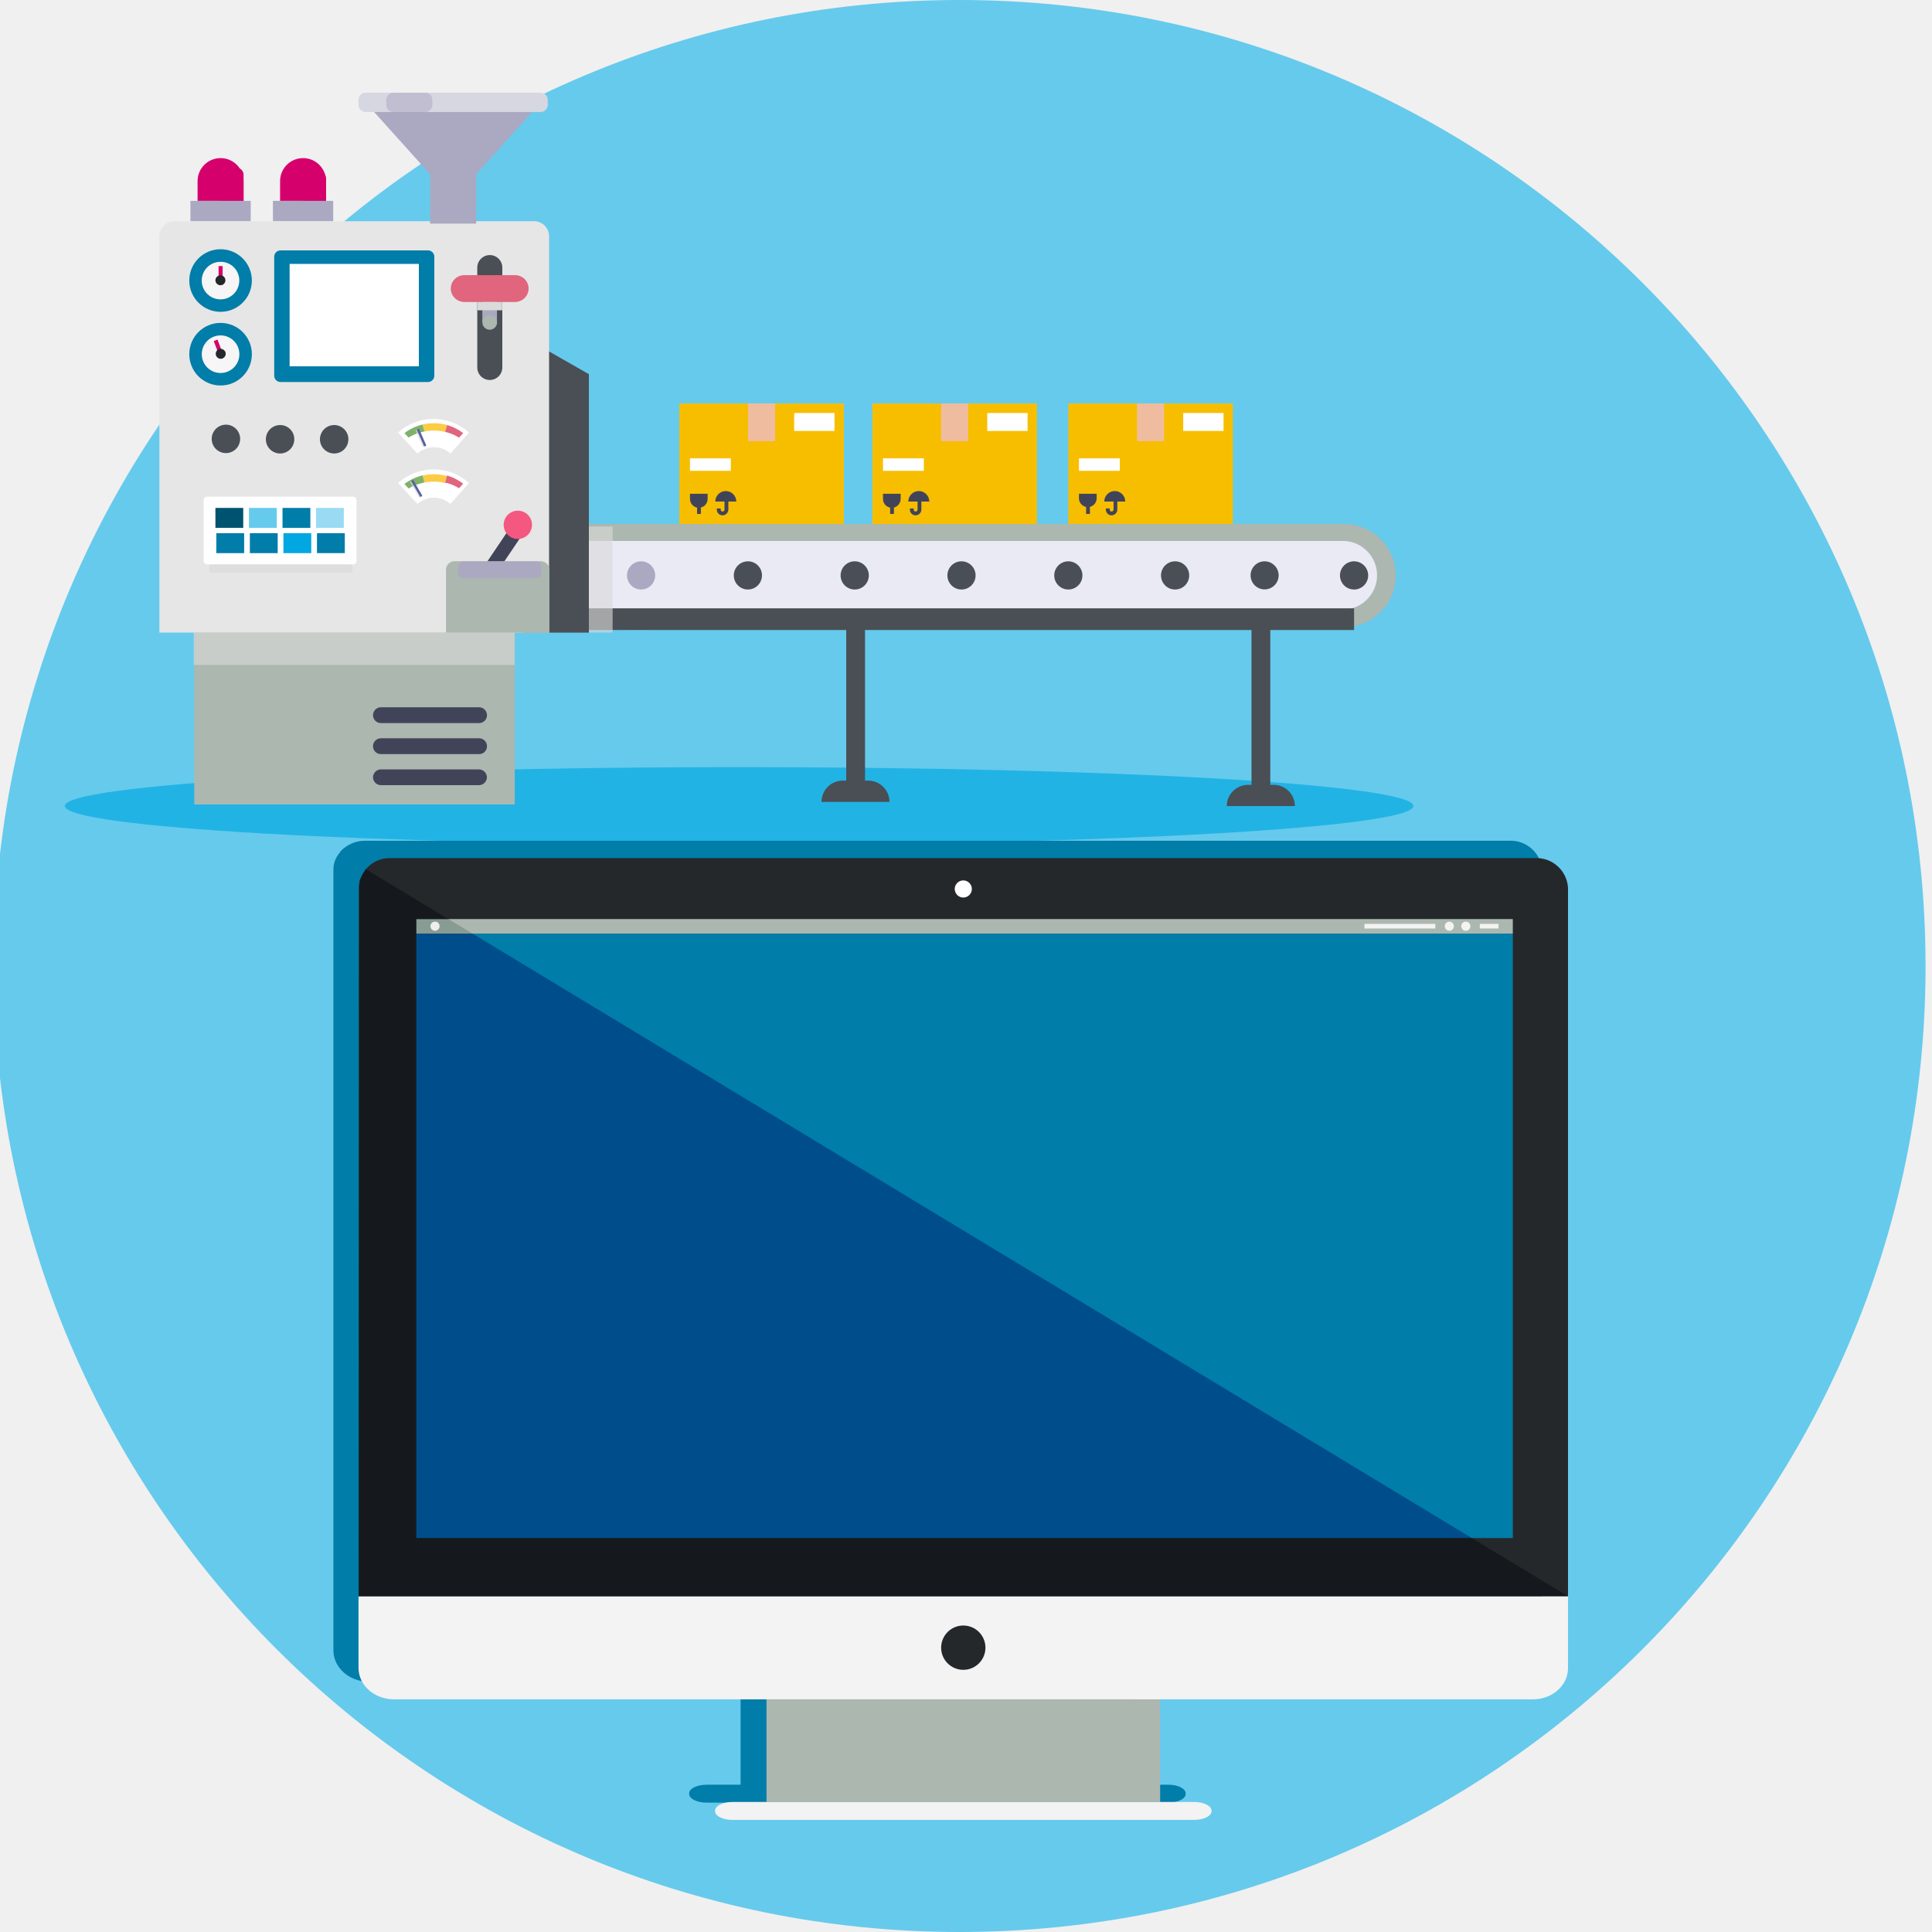
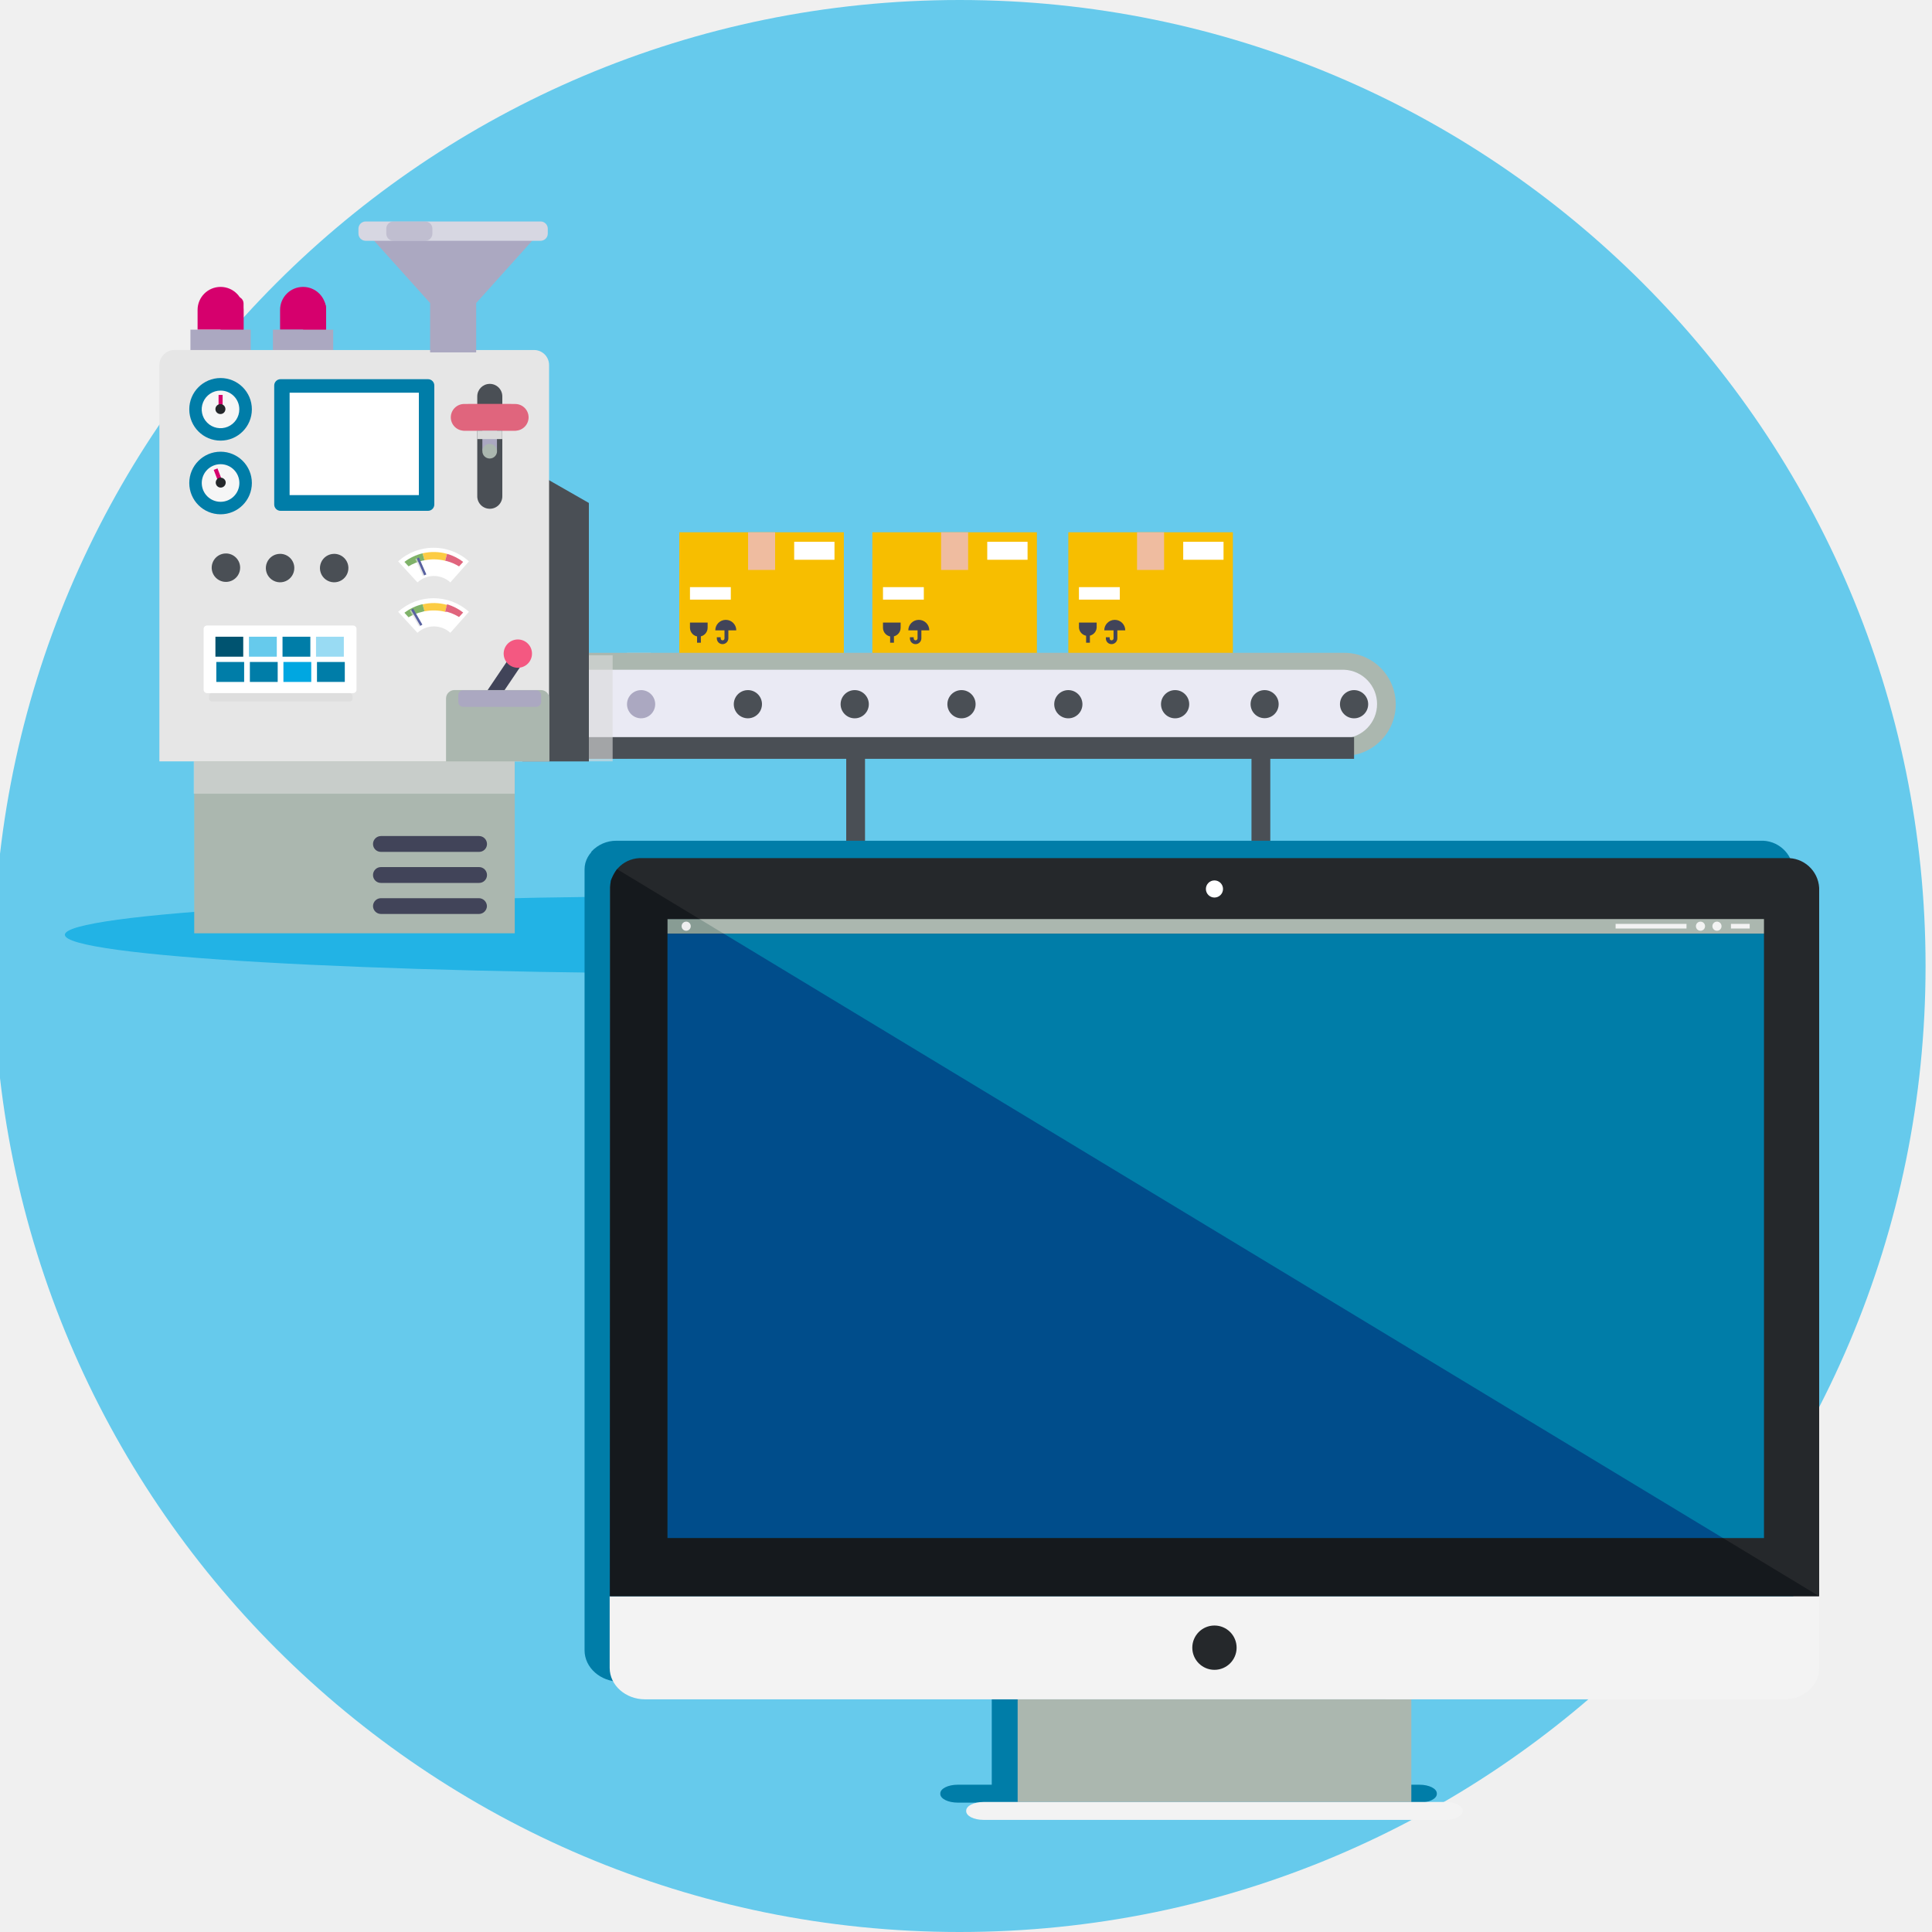
<svg xmlns="http://www.w3.org/2000/svg" viewBox="0 0 300 300">
  <defs>
-     <style>.cls-1,.cls-22,.cls-29,.cls-7,.cls-8{isolation:isolate;}.cls-2{fill:#66caec;}.cls-3{fill:#414459;}.cls-4{fill:#f7be00;}.cls-5{fill:#fff;}.cls-6{fill:#efbca0;}.cls-18,.cls-7{fill:#00a7e1;}.cls-7{opacity:0.67;}.cls-23,.cls-8{fill:#dadada;}.cls-8{opacity:0.62;}.cls-9{fill:#eaeaf4;}.cls-10{fill:#abb7af;}.cls-11,.cls-29{fill:#aba8c1;}.cls-12,.cls-32{fill:#4a4f55;}.cls-13{fill:#d6006d;}.cls-14{fill:#e6e6e6;}.cls-15{fill:#005370;}.cls-16{fill:#99dbf3;}.cls-17,.cls-30{fill:#007da8;}.cls-19{fill:#f6f6f6;}.cls-20{fill:#25282b;}.cls-21,.cls-22{fill:#e0657d;}.cls-22{opacity:0.5;}.cls-24{fill:#f45881;}.cls-25{fill:#fccc44;}.cls-26{fill:#7fb269;}.cls-27{fill:#5861a0;}.cls-28{fill:#d7d7e2;}.cls-29{opacity:0.54;}.cls-30,.cls-32{fill-rule:evenodd;}.cls-31{fill:#f3f3f3;}.cls-32{mix-blend-mode:overlay;}</style>
+     <style>.a,.ac,.g,.h,.v{isolation:isolate;}.b{fill:#66caec;}.c{fill:#414459;}.d{fill:#f7be00;}.e{fill:#fff;}.f{fill:#efbca0;}.g,.r{fill:#00a7e1;}.g{opacity:0.67;}.h,.w{fill:#dadada;}.h{opacity:0.62;}.i{fill:#eaeaf4;}.j{fill:#abb7af;}.ac,.k{fill:#aba8c1;}.af,.l{fill:#4a4f55;}.m{fill:#d6006d;}.n{fill:#e6e6e6;}.o{fill:#005370;}.p{fill:#99dbf3;}.ad,.q{fill:#007da8;}.s{fill:#f6f6f6;}.t{fill:#25282b;}.u,.v{fill:#e0657d;}.v{opacity:0.5;}.x{fill:#f45881;}.y{fill:#fccc44;}.z{fill:#7fb269;}.aa{fill:#5861a0;}.ab{fill:#d7d7e2;}.ac{opacity:0.54;}.ad,.af{fill-rule:evenodd;}.ae{fill:#f3f3f3;}.af{mix-blend-mode:overlay;}</style>
  </defs>
-   <g class="cls-1">
-     <g id="Background">
-       <g id="ba_u4_s1_p2_slide_5">
-         <circle class="cls-2" cx="149" cy="150" r="150" />
-         <rect class="cls-3" x="137.43" y="79.43" width="2.1" height="0.59" />
-         <rect class="cls-4" x="135.46" y="62.65" width="25.55" height="19.07" />
-         <path class="cls-3" d="M144.3,77.88a1.63,1.63,0,1,0-3.26,0Z" />
-         <rect class="cls-3" x="138.22" y="78.35" width="0.59" height="1.45" />
-         <path class="cls-3" d="M142.48,77.13v2a.31.31,0,0,1-.3.3h0a.29.29,0,0,1-.3-.3h0v-.18h-.59v.19a.87.87,0,0,0,.88.88h0a.9.9,0,0,0,.9-.89v-2Z" />
-         <path class="cls-3" d="M137.11,76.67v.81a1.37,1.37,0,0,0,2.74,0v-.81Z" />
-         <rect class="cls-5" x="153.3" y="64.13" width="6.26" height="2.79" />
-         <rect class="cls-5" x="137.11" y="71.17" width="6.34" height="1.94" />
-         <rect class="cls-6" x="146.13" y="62.65" width="4.2" height="5.85" />
-         <rect class="cls-4" x="165.89" y="62.65" width="25.55" height="19.07" />
-         <path class="cls-3" d="M174.73,77.88a1.63,1.63,0,0,0-3.26,0Z" />
-         <rect class="cls-3" x="168.65" y="78.35" width="0.59" height="1.45" />
-         <path class="cls-3" d="M172.91,77.13v2a.31.31,0,0,1-.3.3h0a.29.29,0,0,1-.3-.3h0v-.18h-.59v.19a.87.87,0,0,0,.88.88h0a.9.9,0,0,0,.9-.89v-2Z" />
-         <path class="cls-3" d="M167.54,76.67v.81a1.38,1.38,0,0,0,2.75,0v-.81Z" />
-         <rect class="cls-5" x="183.73" y="64.13" width="6.26" height="2.79" />
-         <rect class="cls-5" x="167.54" y="71.17" width="6.34" height="1.94" />
-         <rect class="cls-6" x="176.56" y="62.65" width="4.2" height="5.85" />
-         <rect class="cls-4" x="105.48" y="62.65" width="25.55" height="19.07" />
-         <path class="cls-3" d="M114.33,77.88a1.63,1.63,0,1,0-3.26,0Z" />
-         <rect class="cls-3" x="108.24" y="78.35" width="0.59" height="1.45" />
-         <path class="cls-3" d="M112.5,77.13v2a.3.3,0,0,1-.3.3h0a.29.29,0,0,1-.29-.3h0v-.18h-.6v.19a.88.88,0,0,0,.88.88h0a.91.91,0,0,0,.91-.89v-2Z" />
-         <path class="cls-3" d="M107.14,76.67v.81a1.37,1.37,0,0,0,2.74,0v-.81Z" />
-         <rect class="cls-5" x="123.32" y="64.13" width="6.26" height="2.79" />
-         <rect class="cls-5" x="107.14" y="71.17" width="6.34" height="1.94" />
-         <rect class="cls-6" x="116.16" y="62.65" width="4.2" height="5.85" />
-         <ellipse class="cls-7" cx="114.77" cy="125.15" rx="104.7" ry="6.03" />
-         <rect class="cls-8" x="97.36" y="81.36" width="3.69" height="16.47" />
-         <path class="cls-9" d="M208.73,96H47.42a6.7,6.7,0,0,1-6.67-6.69h0a6.69,6.69,0,0,1,6.67-6.66H208.73a6.67,6.67,0,0,1,6.67,6.66h0A6.69,6.69,0,0,1,208.73,96Z" />
-         <path class="cls-10" d="M208.73,97.37H47.42a8,8,0,0,1,0-16H208.73a8,8,0,1,1,0,16ZM47.42,84a5.33,5.33,0,0,0,0,10.65H208.73a5.33,5.33,0,0,0,0-10.65Z" />
-         <path class="cls-11" d="M68.58,89.34a2.19,2.19,0,1,1-2.2-2.18h0A2.2,2.2,0,0,1,68.58,89.34Z" />
-         <path class="cls-11" d="M85.16,89.34A2.2,2.2,0,0,1,83,91.54a2.19,2.19,0,0,1,0-4.38h0A2.19,2.19,0,0,1,85.16,89.34Z" />
-         <path class="cls-11" d="M101.74,89.34a2.19,2.19,0,1,1-2.19-2.18h0A2.19,2.19,0,0,1,101.74,89.34Z" />
-         <path class="cls-12" d="M118.32,89.34a2.19,2.19,0,1,1-2.19-2.18h0A2.18,2.18,0,0,1,118.32,89.34Z" />
-         <path class="cls-12" d="M134.91,89.34a2.19,2.19,0,1,1-2.2-2.18h0A2.19,2.19,0,0,1,134.91,89.34Z" />
-         <path class="cls-12" d="M151.49,89.34a2.19,2.19,0,1,1-2.2-2.18h0A2.19,2.19,0,0,1,151.49,89.34Z" />
-         <path class="cls-12" d="M168.08,89.34a2.19,2.19,0,1,1-2.2-2.18h0A2.2,2.2,0,0,1,168.08,89.34Z" />
-         <path class="cls-12" d="M184.66,89.34a2.19,2.19,0,1,1-2.2-2.18h0A2.19,2.19,0,0,1,184.66,89.34Z" />
-         <path class="cls-12" d="M198.55,89.34a2.18,2.18,0,1,1-2.18-2.18h0A2.19,2.19,0,0,1,198.55,89.34Z" />
-         <path class="cls-12" d="M212.45,89.34a2.19,2.19,0,1,1-2.2-2.18h0A2.19,2.19,0,0,1,212.45,89.34Z" />
-         <rect class="cls-12" x="45.37" y="94.46" width="164.89" height="3.37" />
-         <path class="cls-12" d="M138.14,124.52H127.56a3.31,3.31,0,0,1,3.3-3.31h3.95a3.31,3.31,0,0,1,3.31,3.31h0Z" />
-         <rect class="cls-12" x="131.4" y="96.74" width="2.92" height="26.6" />
-         <path class="cls-12" d="M201.07,125.17H190.49a3.31,3.31,0,0,1,3.31-3.3h3.94a3.29,3.29,0,0,1,3.33,3.28Z" />
-         <rect class="cls-12" x="194.33" y="97.37" width="2.92" height="26.6" />
-         <path class="cls-13" d="M37.82,31.19V28.12a3.57,3.57,0,0,0-7.14,0v3.07Z" />
-         <rect class="cls-13" x="34.25" y="26.05" width="3.57" height="6.73" rx="1.08" />
-         <rect class="cls-11" x="29.57" y="31.19" width="9.36" height="3.17" />
-         <rect class="cls-10" x="30.16" y="95.79" width="49.77" height="29.13" />
-         <path class="cls-3" d="M74.38,121.92H59.13a1.24,1.24,0,0,1-1.21-1.23h0a1.24,1.24,0,0,1,1.21-1.22H74.38a1.26,1.26,0,0,1,1.23,1.23h0A1.25,1.25,0,0,1,74.38,121.92Z" />
-         <path class="cls-3" d="M74.38,117.1H59.13a1.22,1.22,0,0,1-1.21-1.23h0a1.23,1.23,0,0,1,1.23-1.23H74.39a1.23,1.23,0,0,1,1.23,1.23h0a1.22,1.22,0,0,1-1.24,1.23Z" />
-         <path class="cls-3" d="M74.38,112.28H59.13a1.22,1.22,0,0,1-1.21-1.23h0a1.24,1.24,0,0,1,1.23-1.23H74.39a1.24,1.24,0,0,1,1.23,1.23h0a1.22,1.22,0,0,1-1.24,1.23Z" />
-         <rect class="cls-8" x="30.08" y="98.23" width="49.84" height="5.02" />
-         <path class="cls-13" d="M50.63,31.19V28.12a3.57,3.57,0,0,0-7.14,0v3.07Z" />
-         <path class="cls-13" d="M48.85,32.77h0A1.79,1.79,0,0,1,47.06,31V27.83a1.79,1.79,0,0,1,1.79-1.78h0a1.78,1.78,0,0,1,1.78,1.78V31A1.78,1.78,0,0,1,48.85,32.77Z" />
-         <rect class="cls-11" x="42.38" y="31.19" width="9.36" height="3.17" />
-         <polygon class="cls-12" points="91.44 98.23 81.1 98.23 81.1 52.2 91.44 58.1 91.44 98.23" />
-         <path class="cls-14" d="M27.09,34.35H82.93a2.33,2.33,0,0,1,2.33,2.34h0V98.22H24.75V36.69A2.34,2.34,0,0,1,27.09,34.35Z" />
-         <path class="cls-12" d="M37.29,68.17a2.21,2.21,0,1,1-2.18-2.23h0A2.21,2.21,0,0,1,37.29,68.17Z" />
-         <path class="cls-12" d="M45.7,68.17A2.21,2.21,0,1,1,43.5,66a2.2,2.2,0,0,1,2.2,2.2Z" />
-         <path class="cls-12" d="M54.1,68.17A2.21,2.21,0,1,1,51.89,66a2.21,2.21,0,0,1,2.21,2.2Z" />
-         <path class="cls-5" d="M69.93,70.43a3.79,3.79,0,0,0-5.11,0l-3-3.26a8.2,8.2,0,0,1,11,0Z" />
-         <path class="cls-5" d="M69.93,78.26a3.79,3.79,0,0,0-5.11,0l-3-3.26a8.22,8.22,0,0,1,11,0Z" />
-         <rect class="cls-5" x="31.62" y="77.13" width="23.74" height="10.5" rx="0.53" />
-         <rect class="cls-15" x="33.45" y="78.87" width="4.32" height="3.1" />
-         <rect class="cls-16" x="49.07" y="78.87" width="4.32" height="3.1" />
-         <rect class="cls-17" x="33.59" y="82.79" width="4.32" height="3.1" />
-         <rect class="cls-2" x="38.66" y="78.87" width="4.32" height="3.1" />
-         <rect class="cls-17" x="43.87" y="78.87" width="4.32" height="3.1" />
-         <rect class="cls-17" x="38.8" y="82.79" width="4.32" height="3.1" />
-         <rect class="cls-18" x="44.01" y="82.79" width="4.32" height="3.1" />
-         <rect class="cls-17" x="49.22" y="82.79" width="4.32" height="3.1" rx="0.02" />
-         <rect class="cls-8" x="32.46" y="87.63" width="22.27" height="1.28" rx="0.39" />
-         <rect class="cls-17" x="42.58" y="38.88" width="24.86" height="20.44" rx="0.98" />
-         <polygon class="cls-5" points="65.04 56.88 44.97 56.88 44.97 40.98 44.97 40.98 65.04 40.98 65.04 56.88" />
-         <circle class="cls-17" cx="34.25" cy="43.56" r="4.86" />
-         <path class="cls-19" d="M37.16,43.56a2.92,2.92,0,1,1-2.91-2.91h0a2.9,2.9,0,0,1,2.91,2.9Z" />
-         <rect class="cls-13" x="33.94" y="41.32" width="0.63" height="2.85" />
-         <path class="cls-20" d="M35,43.56a.76.76,0,0,1-.81.73.77.77,0,0,1-.74-.81.79.79,0,0,1,.74-.73.77.77,0,0,1,.81.73Z" />
-         <circle class="cls-17" cx="34.25" cy="55" r="4.86" />
-         <circle class="cls-19" cx="34.25" cy="55" r="2.92" />
-         <path class="cls-12" d="M76,59h0A1.94,1.94,0,0,1,74.11,57V41.54A1.94,1.94,0,0,1,76,39.61h0A1.94,1.94,0,0,1,78,41.54V57A1.94,1.94,0,0,1,76,59Z" />
-         <rect class="cls-11" x="74.9" y="44.64" width="2.27" height="5.31" />
-         <path class="cls-21" d="M80,46.88H72A2.08,2.08,0,0,1,70,44.81h0A2.08,2.08,0,0,1,72,42.73h8a2.08,2.08,0,0,1,2.08,2.08h0A2.08,2.08,0,0,1,80,46.88Z" />
-         <path class="cls-22" d="M80,46.88H72.07a.82.82,0,0,1-.81-.82h0a.81.81,0,0,1,.81-.81H80a.82.82,0,0,1,.82.81h0A.82.82,0,0,1,80,46.88Z" />
-         <path class="cls-22" d="M79.27,44.21H72.81a.74.74,0,0,1-.73-.74h0a.73.73,0,0,1,.72-.74h6.47a.74.74,0,0,1,.73.74h0A.74.74,0,0,1,79.27,44.21Z" />
-         <path class="cls-10" d="M77.18,50.06a1.14,1.14,0,0,1-2.28,0A1.13,1.13,0,0,1,76,48.93h0A1.15,1.15,0,0,1,77.18,50.06Z" />
-         <rect class="cls-23" x="74.11" y="46.88" width="3.87" height="1.3" />
-         <rect class="cls-3" x="74.25" y="84.01" width="7.51" height="2.18" transform="matrix(0.56, -0.83, 0.83, 0.56, -36.12, 102.48)" />
-         <path class="cls-24" d="M78.58,80.27a2.2,2.2,0,1,0,3.06-.6h0A2.21,2.21,0,0,0,78.58,80.27Z" />
-         <path class="cls-10" d="M85.26,98.23h-16V88.46a1.31,1.31,0,0,1,1.3-1.31H84a1.31,1.31,0,0,1,1.3,1.31h0v9.77Z" />
-         <rect class="cls-13" x="33.67" y="52.75" width="0.63" height="2.85" transform="translate(-17.14 15.76) rotate(-20.98)" />
-         <path class="cls-20" d="M35,54.66a.78.78,0,0,1-.45,1,.77.77,0,0,1-1-.45.78.78,0,0,1,.44-1A.82.82,0,0,1,35,54.66Z" />
-         <rect class="cls-8" x="91.44" y="81.75" width="3.69" height="16.47" />
-         <rect class="cls-11" x="71.16" y="87.18" width="12.87" height="2.58" rx="0.78" />
-         <path class="cls-25" d="M69.12,67.07l.3-1.07a7.57,7.57,0,0,0-3.81-.08l.3,1.08A7.39,7.39,0,0,1,69.12,67.07Z" />
-         <path class="cls-26" d="M65.91,67l-.3-1.08a7.58,7.58,0,0,0-2.81,1.33l.64.69a7.61,7.61,0,0,1,2.15-.88Z" />
-         <path class="cls-21" d="M69.42,67.14a7.15,7.15,0,0,1,1.86.81l.64-.7A7.44,7.44,0,0,0,69.42,66l-.3,1.07Z" />
-         <path class="cls-25" d="M69.12,75l.3-1.07a7.46,7.46,0,0,0-3.81-.08l.3,1.08A7.39,7.39,0,0,1,69.12,75Z" />
-         <path class="cls-26" d="M65.91,74.9l-.3-1.08a7.43,7.43,0,0,0-2.81,1.33l.64.7A7.24,7.24,0,0,1,65.59,75Z" />
-         <path class="cls-21" d="M69.42,75a7.5,7.5,0,0,1,1.86.81l.64-.7a7.7,7.7,0,0,0-2.5-1.28L69.12,75C69.22,75,69.32,75,69.42,75Z" />
-         <rect class="cls-8" x="65.05" y="66.61" width="0.37" height="2.87" transform="translate(-21.83 31.92) rotate(-23.67)" />
-         <rect class="cls-8" x="64.33" y="74.53" width="0.37" height="2.87" transform="translate(-29.35 42.45) rotate(-30.01)" />
-         <rect class="cls-27" x="64.52" y="74.41" width="0.37" height="2.87" transform="translate(-29.25 42.51) rotate(-30)" />
-         <rect class="cls-27" x="65.27" y="66.52" width="0.37" height="2.87" transform="translate(-21.77 31.99) rotate(-23.67)" />
-         <polygon class="cls-11" points="83.66 16.24 57.06 16.24 66.79 27.06 66.79 34.72 73.94 34.72 73.94 27.06 83.66 16.24" />
-         <rect class="cls-28" x="55.66" y="14.39" width="29.4" height="3" rx="1.12" />
-         <rect class="cls-29" x="59.98" y="14.39" width="7.16" height="3" rx="1.12" />
-         <path class="cls-30" d="M234.36,130.55H56.73a5.22,5.22,0,0,0-3.91,1.7h0l0,.07a4.23,4.23,0,0,0-.92,1.67l0,0v0a4.07,4.07,0,0,0-.13,1V256.26c0,2.68,2.46,4.87,5.47,4.87H115v16h-5.29c-1.49,0-2.7.6-2.7,1.35v.08c0,.75,1.21,1.35,2.7,1.35h71.71c1.49,0,2.69-.6,2.69-1.35v-.08c0-.75-1.2-1.35-2.69-1.35h-5.3v-16h57.92c3,0,5.43-2.17,5.43-4.84V135.13A4.91,4.91,0,0,0,234.36,130.55Z" />
-         <rect class="cls-10" x="119.02" y="263.83" width="61.13" height="15.98" />
-         <path class="cls-31" d="M55.67,259c0,2.68,2.47,4.87,5.48,4.87h176.9c3,0,5.43-2.17,5.43-4.83V247.86H55.67Z" />
-         <path class="cls-31" d="M113.72,279.81c-1.49,0-2.69.6-2.69,1.35v.08c0,.75,1.2,1.35,2.69,1.35h71.72c1.48,0,2.69-.6,2.69-1.35v-.08c0-.75-1.21-1.35-2.69-1.35H113.72Z" />
-         <circle class="cls-20" cx="149.58" cy="255.85" r="3.44" />
-         <path class="cls-20" d="M238.34,133.25H60.71a4.8,4.8,0,0,0-5,4.48V247.86H243.48v-110A4.9,4.9,0,0,0,238.34,133.25Z" />
-         <polygon class="cls-17" points="234.91 152.08 234.91 158.48 234.91 163.46 234.91 168.43 234.91 172.7 234.91 177.68 234.91 181.94 234.91 186.92 234.91 191.19 234.91 196.17 234.91 201.85 234.91 206.12 234.91 211.1 234.91 215.36 234.91 238.83 64.64 238.83 64.64 215.36 64.64 211.1 64.64 206.12 64.64 201.85 64.64 196.17 64.64 191.19 64.64 186.92 64.64 181.94 64.64 177.68 64.64 172.7 64.64 168.43 64.64 163.46 64.64 158.48 64.64 152.08 64.64 144.97 234.91 144.97 234.91 152.08" />
-         <path class="cls-5" d="M149.58,139.37a1.33,1.33,0,1,0-1.33-1.33A1.33,1.33,0,0,0,149.58,139.37Z" />
-         <rect class="cls-10" x="64.64" y="142.71" width="170.27" height="2.26" />
-         <circle class="cls-31" cx="67.55" cy="143.82" r="0.71" />
-         <circle class="cls-31" cx="227.61" cy="143.82" r="0.71" />
-         <circle class="cls-31" cx="225.05" cy="143.82" r="0.71" />
-         <rect class="cls-31" x="229.78" y="143.46" width="2.91" height="0.72" />
-         <rect class="cls-31" x="211.87" y="143.46" width="11.01" height="0.72" />
-         <polygon class="cls-32" points="56.78 134.94 243.48 247.86 55.67 247.86 55.81 136.72 56.78 134.94" />
-       </g>
-     </g>
+   <g class="a">
+     <circle class="b" cx="149" cy="150" r="150" />
+     <rect class="c" x="137.43" y="99.43" width="2.1" height="0.59" />
+     <rect class="d" x="135.46" y="82.65" width="25.55" height="19.07" />
+     <path class="c" d="M144.3,97.88a1.63,1.63,0,1,0-3.26,0Z" />
+     <rect class="c" x="138.22" y="98.35" width="0.59" height="1.45" />
+     <path class="c" d="M142.48,97.13v2a.31.31,0,0,1-.3.3h0a.29.29,0,0,1-.3-.3h0v-.18h-.59v.19a.87.87,0,0,0,.88.88h0a.9.9,0,0,0,.9-.89v-2Z" />
+     <path class="c" d="M137.11,96.67v.81a1.37,1.37,0,0,0,2.74,0v-.81Z" />
+     <rect class="e" x="153.3" y="84.13" width="6.26" height="2.79" />
+     <rect class="e" x="137.11" y="91.17" width="6.34" height="1.94" />
+     <rect class="f" x="146.13" y="82.65" width="4.2" height="5.85" />
+     <rect class="d" x="165.89" y="82.65" width="25.55" height="19.07" />
+     <path class="c" d="M174.73,97.88a1.63,1.63,0,0,0-3.26,0Z" />
+     <rect class="c" x="168.65" y="98.35" width="0.59" height="1.45" />
+     <path class="c" d="M172.91,97.13v2a.31.31,0,0,1-.3.3h0a.29.29,0,0,1-.3-.3h0v-.18h-.59v.19a.87.87,0,0,0,.88.88h0a.9.9,0,0,0,.9-.89v-2Z" />
+     <path class="c" d="M167.54,96.67v.81a1.38,1.38,0,0,0,2.75,0v-.81Z" />
+     <rect class="e" x="183.73" y="84.13" width="6.26" height="2.79" />
+     <rect class="e" x="167.54" y="91.17" width="6.34" height="1.94" />
+     <rect class="f" x="176.56" y="82.65" width="4.2" height="5.85" />
+     <rect class="d" x="105.48" y="82.65" width="25.55" height="19.07" />
+     <path class="c" d="M114.33,97.88a1.63,1.63,0,0,0-3.26,0Z" />
+     <rect class="c" x="108.24" y="98.35" width="0.59" height="1.45" />
+     <path class="c" d="M112.5,97.13v2a.3.3,0,0,1-.3.3h0a.29.29,0,0,1-.29-.3h0v-.18h-.6v.19a.88.88,0,0,0,.88.88h0a.91.91,0,0,0,.91-.89v-2Z" />
+     <path class="c" d="M107.14,96.67v.81a1.37,1.37,0,0,0,2.74,0v-.81Z" />
+     <rect class="e" x="123.32" y="84.13" width="6.26" height="2.79" />
+     <rect class="e" x="107.14" y="91.17" width="6.34" height="1.94" />
+     <rect class="f" x="116.16" y="82.65" width="4.2" height="5.85" />
+     <ellipse class="g" cx="114.77" cy="145.15" rx="104.7" ry="6.03" />
+     <rect class="h" x="97.36" y="101.36" width="3.69" height="16.47" />
+     <path class="i" d="M208.73,116H47.42a6.7,6.7,0,0,1-6.67-6.69h0a6.69,6.69,0,0,1,6.67-6.66H208.73a6.67,6.67,0,0,1,6.67,6.66h0A6.69,6.69,0,0,1,208.73,116Z" />
+     <path class="j" d="M208.73,117.37H47.42a8,8,0,0,1,0-16H208.73a8,8,0,1,1,0,16ZM47.42,104a5.33,5.33,0,0,0,0,10.65H208.73a5.33,5.33,0,0,0,0-10.65Z" />
+     <path class="k" d="M68.58,109.34a2.19,2.19,0,1,1-2.2-2.18h0A2.2,2.2,0,0,1,68.58,109.34Z" />
+     <path class="k" d="M85.16,109.34a2.2,2.2,0,0,1-2.19,2.2,2.19,2.19,0,0,1,0-4.38h0A2.19,2.19,0,0,1,85.16,109.34Z" />
+     <path class="k" d="M101.74,109.34a2.19,2.19,0,1,1-2.19-2.18h0A2.19,2.19,0,0,1,101.74,109.34Z" />
+     <path class="l" d="M118.32,109.34a2.19,2.19,0,1,1-2.19-2.18h0A2.18,2.18,0,0,1,118.32,109.34Z" />
+     <path class="l" d="M134.91,109.34a2.19,2.19,0,1,1-2.2-2.18h0A2.19,2.19,0,0,1,134.91,109.34Z" />
+     <path class="l" d="M151.49,109.34a2.19,2.19,0,1,1-2.2-2.18h0A2.19,2.19,0,0,1,151.49,109.34Z" />
+     <path class="l" d="M168.08,109.34a2.19,2.19,0,1,1-2.2-2.18h0A2.2,2.2,0,0,1,168.08,109.34Z" />
+     <path class="l" d="M184.66,109.34a2.19,2.19,0,1,1-2.2-2.18h0A2.19,2.19,0,0,1,184.66,109.34Z" />
+     <path class="l" d="M198.55,109.34a2.18,2.18,0,1,1-2.18-2.18h0A2.19,2.19,0,0,1,198.55,109.34Z" />
+     <path class="l" d="M212.45,109.34a2.19,2.19,0,1,1-2.2-2.18h0A2.19,2.19,0,0,1,212.45,109.34Z" />
+     <rect class="l" x="45.37" y="114.46" width="164.89" height="3.37" />
+     <path class="l" d="M138.14,144.52H127.56a3.31,3.31,0,0,1,3.3-3.31h3.95a3.31,3.31,0,0,1,3.31,3.31h0Z" />
+     <rect class="l" x="131.4" y="116.74" width="2.92" height="26.6" />
+     <path class="l" d="M201.07,145.17H190.49a3.31,3.31,0,0,1,3.31-3.3h3.94a3.29,3.29,0,0,1,3.33,3.28Z" />
+     <rect class="l" x="194.33" y="117.37" width="2.92" height="26.6" />
+     <path class="m" d="M37.82,51.19V48.12a3.57,3.57,0,0,0-7.14,0v3.07Z" />
+     <rect class="m" x="34.25" y="46.05" width="3.57" height="6.73" rx="1.08" />
+     <rect class="k" x="29.57" y="51.19" width="9.36" height="3.17" />
+     <rect class="j" x="30.16" y="115.79" width="49.77" height="29.13" />
+     <path class="c" d="M74.38,141.92H59.13a1.24,1.24,0,0,1-1.21-1.23h0a1.24,1.24,0,0,1,1.21-1.22H74.38a1.26,1.26,0,0,1,1.23,1.23h0A1.25,1.25,0,0,1,74.38,141.92Z" />
+     <path class="c" d="M74.38,137.1H59.13a1.22,1.22,0,0,1-1.21-1.23h0a1.23,1.23,0,0,1,1.23-1.23H74.39a1.23,1.23,0,0,1,1.23,1.23h0a1.22,1.22,0,0,1-1.24,1.23Z" />
+     <path class="c" d="M74.38,132.28H59.13a1.22,1.22,0,0,1-1.21-1.23h0a1.24,1.24,0,0,1,1.23-1.23H74.39a1.24,1.24,0,0,1,1.23,1.23h0a1.22,1.22,0,0,1-1.24,1.23Z" />
+     <rect class="h" x="30.08" y="118.23" width="49.84" height="5.02" />
+     <path class="m" d="M50.63,51.19V48.12a3.57,3.57,0,0,0-7.14,0v3.07Z" />
+     <path class="m" d="M48.85,52.77h0A1.79,1.79,0,0,1,47.06,51V47.83a1.79,1.79,0,0,1,1.79-1.78h0a1.78,1.78,0,0,1,1.78,1.78V51A1.78,1.78,0,0,1,48.85,52.77Z" />
+     <rect class="k" x="42.38" y="51.19" width="9.36" height="3.17" />
+     <polygon class="l" points="91.44 118.23 81.1 118.23 81.1 72.19 91.44 78.1 91.44 118.23" />
+     <path class="n" d="M27.09,54.35H82.93a2.33,2.33,0,0,1,2.33,2.34h0v61.53H24.75V56.69A2.34,2.34,0,0,1,27.09,54.35Z" />
+     <path class="l" d="M37.29,88.17a2.21,2.21,0,1,1-2.18-2.23h0A2.21,2.21,0,0,1,37.29,88.17Z" />
+     <path class="l" d="M45.7,88.17A2.21,2.21,0,1,1,43.5,86a2.2,2.2,0,0,1,2.2,2.2Z" />
+     <path class="l" d="M54.1,88.17A2.21,2.21,0,1,1,51.89,86a2.21,2.21,0,0,1,2.21,2.2Z" />
+     <path class="e" d="M69.93,90.43a3.79,3.79,0,0,0-5.11,0l-3-3.26a8.2,8.2,0,0,1,11,0Z" />
+     <path class="e" d="M69.93,98.26a3.79,3.79,0,0,0-5.11,0l-3-3.26a8.22,8.22,0,0,1,11,0Z" />
+     <rect class="e" x="31.62" y="97.13" width="23.74" height="10.5" rx="0.53" />
+     <rect class="o" x="33.45" y="98.87" width="4.32" height="3.1" />
+     <rect class="p" x="49.07" y="98.87" width="4.32" height="3.1" />
+     <rect class="q" x="33.59" y="102.79" width="4.32" height="3.1" />
+     <rect class="b" x="38.66" y="98.87" width="4.32" height="3.1" />
+     <rect class="q" x="43.87" y="98.87" width="4.32" height="3.1" />
+     <rect class="q" x="38.8" y="102.79" width="4.32" height="3.1" />
+     <rect class="r" x="44.01" y="102.79" width="4.32" height="3.1" />
+     <rect class="q" x="49.22" y="102.79" width="4.32" height="3.1" rx="0.02" />
+     <rect class="h" x="32.46" y="107.63" width="22.27" height="1.28" rx="0.39" />
+     <rect class="q" x="42.58" y="58.88" width="24.86" height="20.44" rx="0.98" />
+     <polygon class="e" points="65.04 76.88 44.97 76.88 44.97 60.98 44.97 60.98 65.04 60.98 65.04 76.88" />
+     <circle class="q" cx="34.25" cy="63.56" r="4.86" />
+     <path class="s" d="M37.16,63.56a2.92,2.92,0,1,1-2.91-2.91h0a2.9,2.9,0,0,1,2.91,2.9Z" />
+     <rect class="m" x="33.94" y="61.32" width="0.63" height="2.85" />
+     <path class="t" d="M35,63.56a.76.76,0,0,1-.81.73.77.77,0,0,1-.74-.81.79.79,0,0,1,.74-.73.77.77,0,0,1,.81.73Z" />
+     <circle class="q" cx="34.25" cy="75" r="4.86" />
+     <circle class="s" cx="34.25" cy="75" r="2.92" />
+     <path class="l" d="M76,79h0A1.94,1.94,0,0,1,74.11,77V61.54A1.94,1.94,0,0,1,76,59.61h0A1.94,1.94,0,0,1,78,61.54V77A1.94,1.94,0,0,1,76,79Z" />
+     <rect class="k" x="74.9" y="64.64" width="2.27" height="5.31" />
+     <path class="u" d="M80,66.88H72A2.08,2.08,0,0,1,70,64.81h0A2.08,2.08,0,0,1,72,62.73h8a2.08,2.08,0,0,1,2.08,2.08h0A2.08,2.08,0,0,1,80,66.88Z" />
+     <path class="v" d="M80,66.88H72.07a.82.82,0,0,1-.81-.82h0a.81.81,0,0,1,.81-.81H80a.82.82,0,0,1,.82.81h0A.82.82,0,0,1,80,66.88Z" />
+     <path class="v" d="M79.27,64.21H72.81a.74.74,0,0,1-.73-.74h0a.73.73,0,0,1,.72-.74h6.47a.74.74,0,0,1,.73.74h0A.74.74,0,0,1,79.27,64.21Z" />
+     <path class="j" d="M77.18,70.06a1.14,1.14,0,0,1-2.28,0A1.13,1.13,0,0,1,76,68.93h0A1.15,1.15,0,0,1,77.18,70.06Z" />
+     <rect class="w" x="74.11" y="66.88" width="3.87" height="1.3" />
+     <rect class="c" x="74.25" y="104.01" width="7.51" height="2.18" transform="matrix(0.56, -0.83, 0.83, 0.56, -52.73, 111.34)" />
+     <path class="x" d="M78.58,100.27a2.2,2.2,0,1,0,3.06-.6h0A2.21,2.21,0,0,0,78.58,100.27Z" />
+     <path class="j" d="M85.26,118.23h-16v-9.77a1.31,1.31,0,0,1,1.3-1.31H84a1.31,1.31,0,0,1,1.3,1.31h0v9.77Z" />
+     <rect class="m" x="33.67" y="72.75" width="0.63" height="2.85" transform="translate(-24.3 17.09) rotate(-20.98)" />
+     <path class="t" d="M35,74.66a.78.78,0,0,1-.45,1,.77.77,0,0,1-1-.45.78.78,0,0,1,.44-1A.82.82,0,0,1,35,74.66Z" />
+     <rect class="h" x="91.44" y="101.75" width="3.69" height="16.47" />
+     <rect class="k" x="71.16" y="107.18" width="12.87" height="2.58" rx="0.78" />
+     <path class="y" d="M69.12,87.07l.3-1.07a7.57,7.57,0,0,0-3.81-.08l.3,1.08A7.39,7.39,0,0,1,69.12,87.07Z" />
+     <path class="z" d="M65.91,87l-.3-1.08a7.58,7.58,0,0,0-2.81,1.33l.64.69a7.61,7.61,0,0,1,2.15-.88Z" />
+     <path class="u" d="M69.42,87.14a7.15,7.15,0,0,1,1.86.81l.64-.7A7.44,7.44,0,0,0,69.42,86l-.3,1.07Z" />
+     <path class="y" d="M69.12,95l.3-1.07a7.46,7.46,0,0,0-3.81-.08l.3,1.08A7.39,7.39,0,0,1,69.12,95Z" />
+     <path class="z" d="M65.91,94.9l-.3-1.08a7.43,7.43,0,0,0-2.81,1.33l.64.7A7.24,7.24,0,0,1,65.59,95Z" />
+     <path class="u" d="M69.42,95a7.5,7.5,0,0,1,1.86.81l.64-.7a7.7,7.7,0,0,0-2.5-1.28L69.12,95C69.22,95,69.32,95,69.42,95Z" />
+     <rect class="h" x="65.05" y="86.61" width="0.37" height="2.87" transform="translate(-29.86 33.6) rotate(-23.67)" />
+     <rect class="h" x="64.33" y="94.53" width="0.37" height="2.87" transform="translate(-39.35 45.13) rotate(-30.01)" />
+     <rect class="aa" x="64.52" y="94.41" width="0.37" height="2.87" transform="translate(-39.25 45.19) rotate(-30)" />
+     <rect class="aa" x="65.27" y="86.52" width="0.37" height="2.87" transform="translate(-29.8 33.68) rotate(-23.67)" />
+     <polygon class="k" points="83.66 36.24 57.06 36.24 66.79 47.06 66.79 54.72 73.94 54.72 73.94 47.06 83.66 36.24" />
+     <rect class="ab" x="55.66" y="34.39" width="29.4" height="3" rx="1.12" />
+     <rect class="ac" x="59.98" y="34.39" width="7.16" height="3" rx="1.12" />
+     <path class="ad" d="M273.36,130.55H95.73a5.22,5.22,0,0,0-3.91,1.7h0l0,.07a4.23,4.23,0,0,0-.92,1.67l0,0v0a4.07,4.07,0,0,0-.13,1V256.26c0,2.68,2.46,4.87,5.47,4.87H154v16h-5.29c-1.49,0-2.7.6-2.7,1.35v.08c0,.75,1.21,1.35,2.7,1.35h71.71c1.49,0,2.69-.6,2.69-1.35v-.08c0-.75-1.2-1.35-2.69-1.35h-5.3v-16h57.92c3,0,5.43-2.17,5.43-4.84V135.13A4.91,4.91,0,0,0,273.36,130.55Z" />
+     <rect class="j" x="158.02" y="263.83" width="61.13" height="15.98" />
+     <path class="ae" d="M94.67,259c0,2.68,2.47,4.87,5.48,4.87h176.9c3,0,5.43-2.17,5.43-4.83V247.86H94.67Z" />
+     <path class="ae" d="M152.72,279.81c-1.49,0-2.69.6-2.69,1.35v.08c0,.75,1.2,1.35,2.69,1.35h71.72c1.48,0,2.69-.6,2.69-1.35v-.08c0-.75-1.21-1.35-2.69-1.35H152.72Z" />
+     <circle class="t" cx="188.58" cy="255.85" r="3.44" />
+     <path class="t" d="M277.34,133.25H99.71a4.8,4.8,0,0,0-5,4.48V247.86H282.48v-110A4.9,4.9,0,0,0,277.34,133.25Z" />
+     <polygon class="q" points="273.91 152.08 273.91 158.48 273.91 163.46 273.91 168.43 273.91 172.7 273.91 177.68 273.91 181.94 273.91 186.92 273.91 191.19 273.91 196.17 273.91 201.85 273.91 206.12 273.91 211.1 273.91 215.36 273.91 238.83 103.64 238.83 103.64 215.36 103.64 211.1 103.64 206.12 103.64 201.85 103.64 196.17 103.64 191.19 103.64 186.92 103.64 181.94 103.64 177.68 103.64 172.7 103.64 168.43 103.64 163.46 103.64 158.48 103.64 152.08 103.64 144.97 273.91 144.97 273.91 152.08" />
+     <path class="e" d="M188.58,139.37a1.33,1.33,0,1,0-1.33-1.33A1.33,1.33,0,0,0,188.58,139.37Z" />
+     <rect class="j" x="103.64" y="142.71" width="170.27" height="2.26" />
+     <circle class="ae" cx="106.55" cy="143.82" r="0.71" />
+     <circle class="ae" cx="266.61" cy="143.82" r="0.71" />
+     <circle class="ae" cx="264.05" cy="143.82" r="0.71" />
+     <rect class="ae" x="268.78" y="143.46" width="2.91" height="0.72" />
+     <rect class="ae" x="250.87" y="143.46" width="11.01" height="0.72" />
+     <polygon class="af" points="95.78 134.94 282.48 247.86 94.67 247.86 94.81 136.72 95.78 134.94" />
  </g>
</svg>
